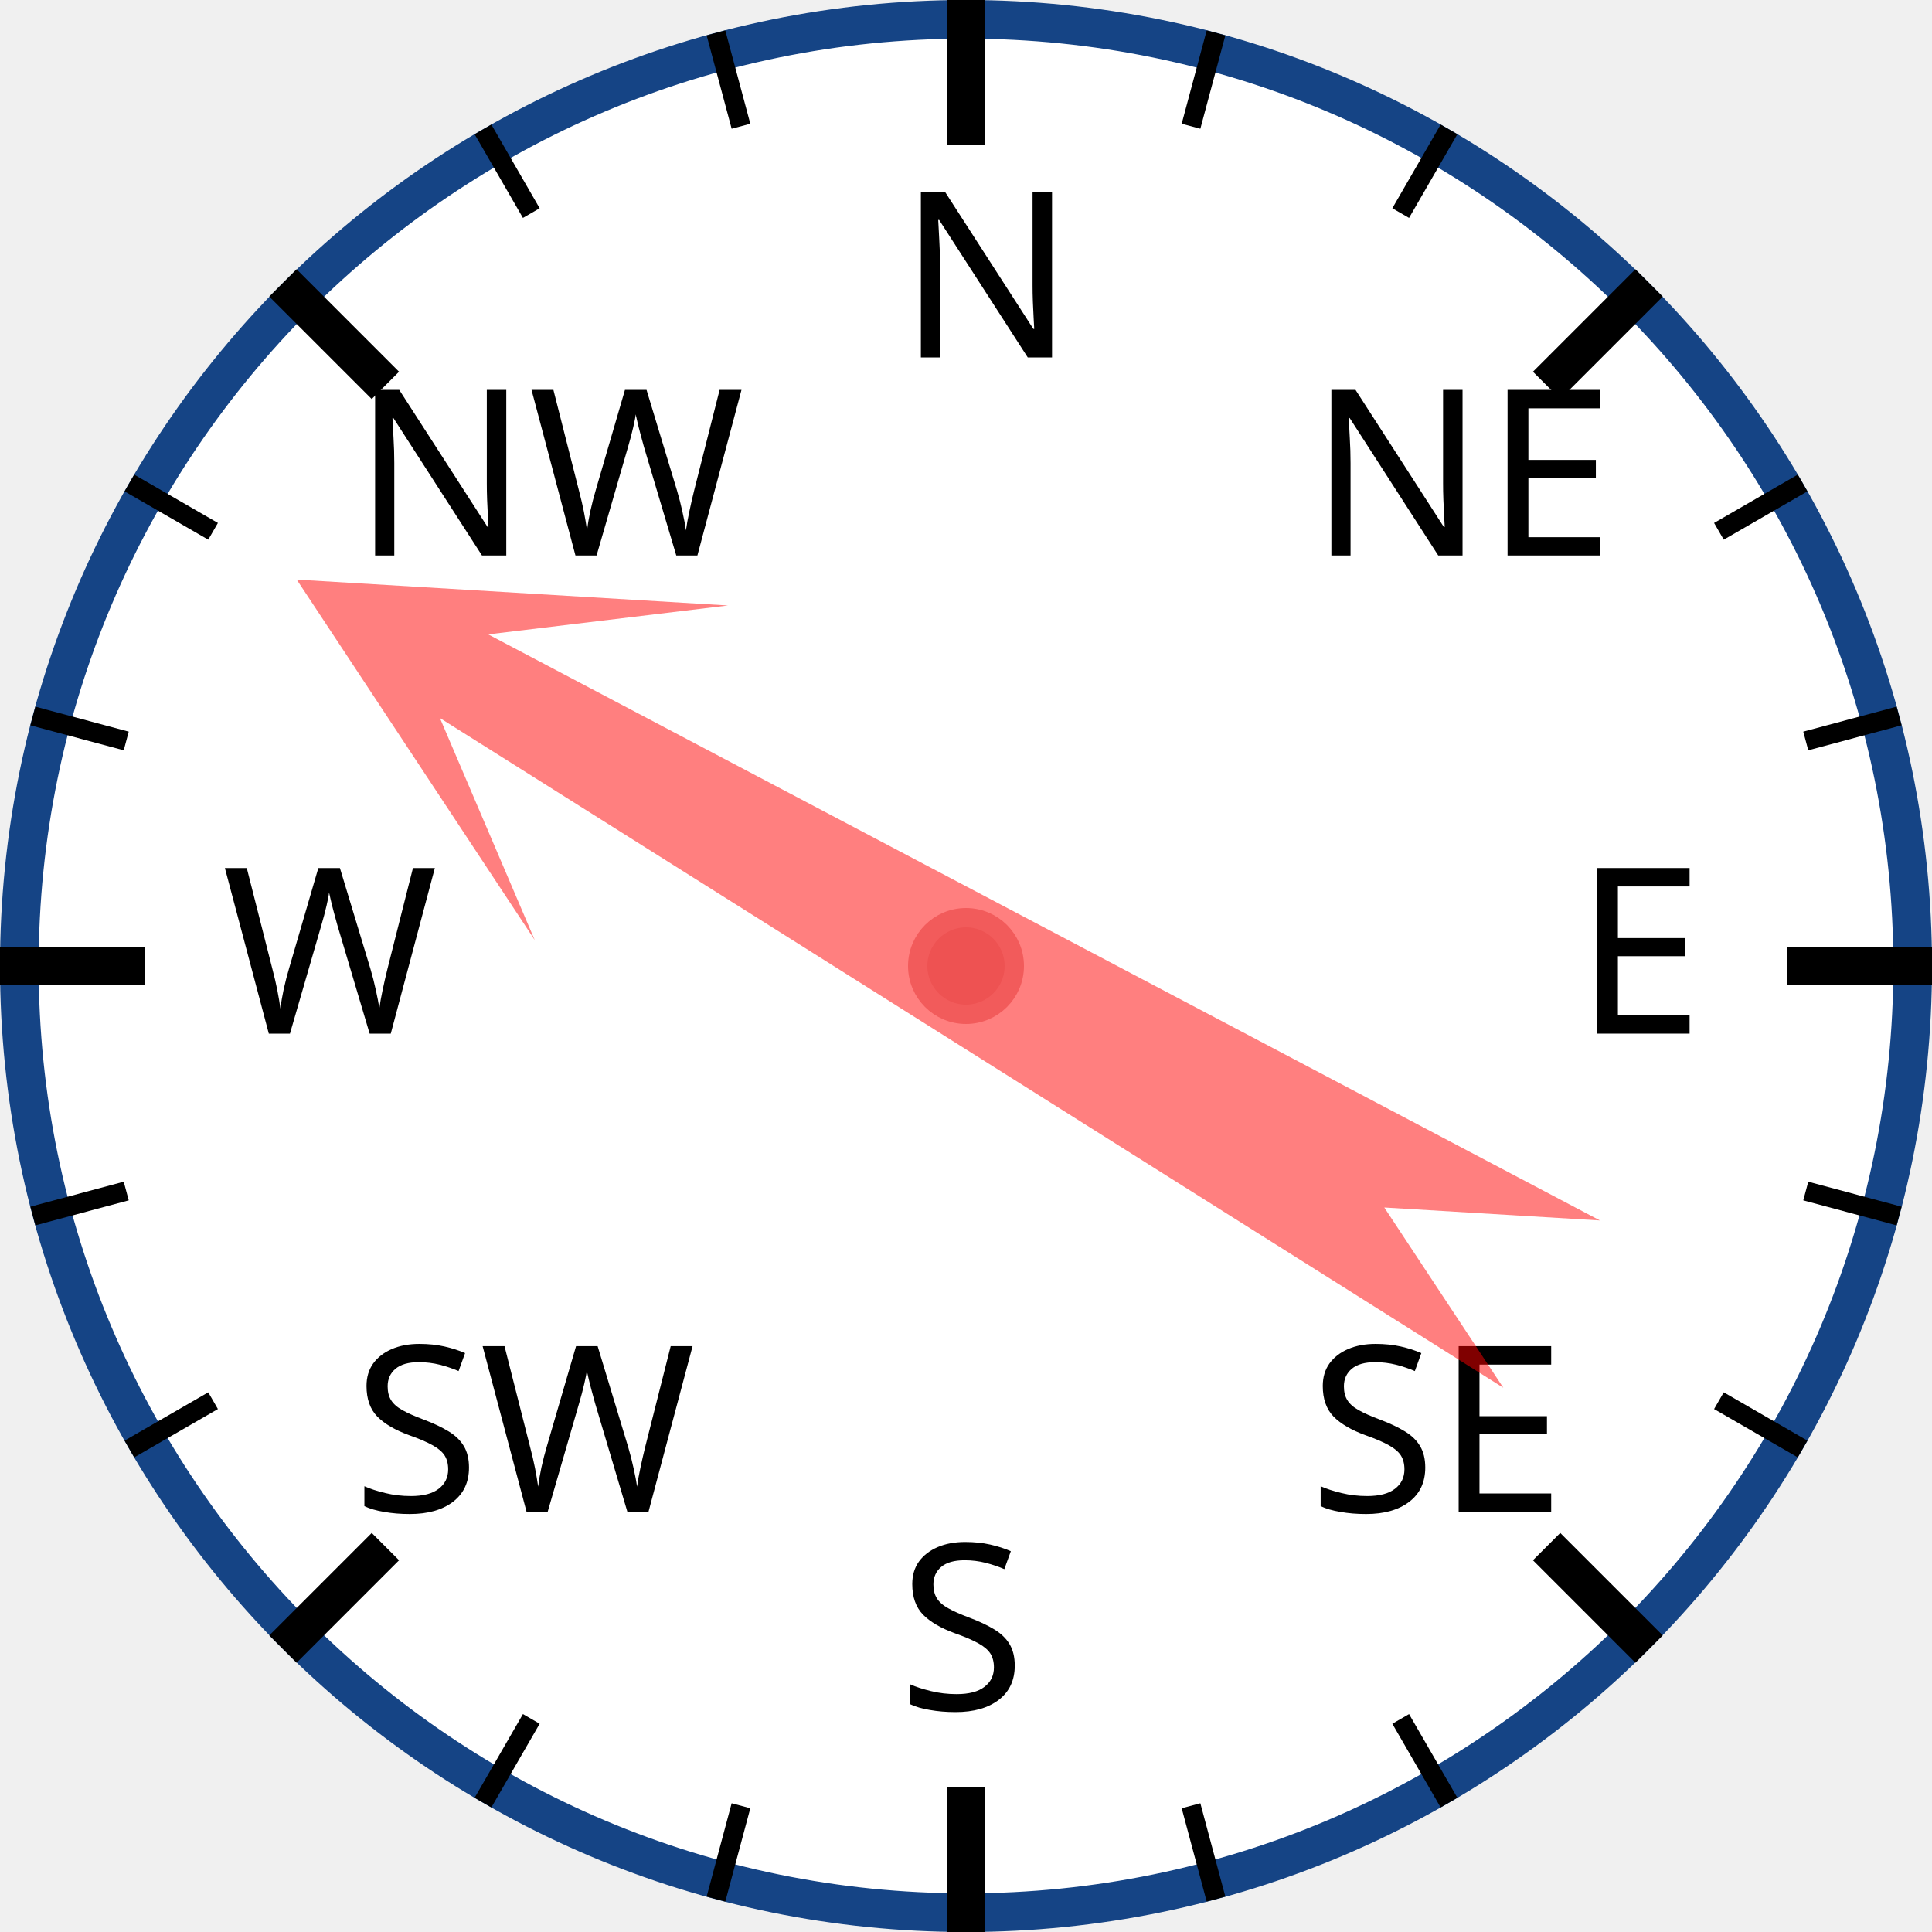
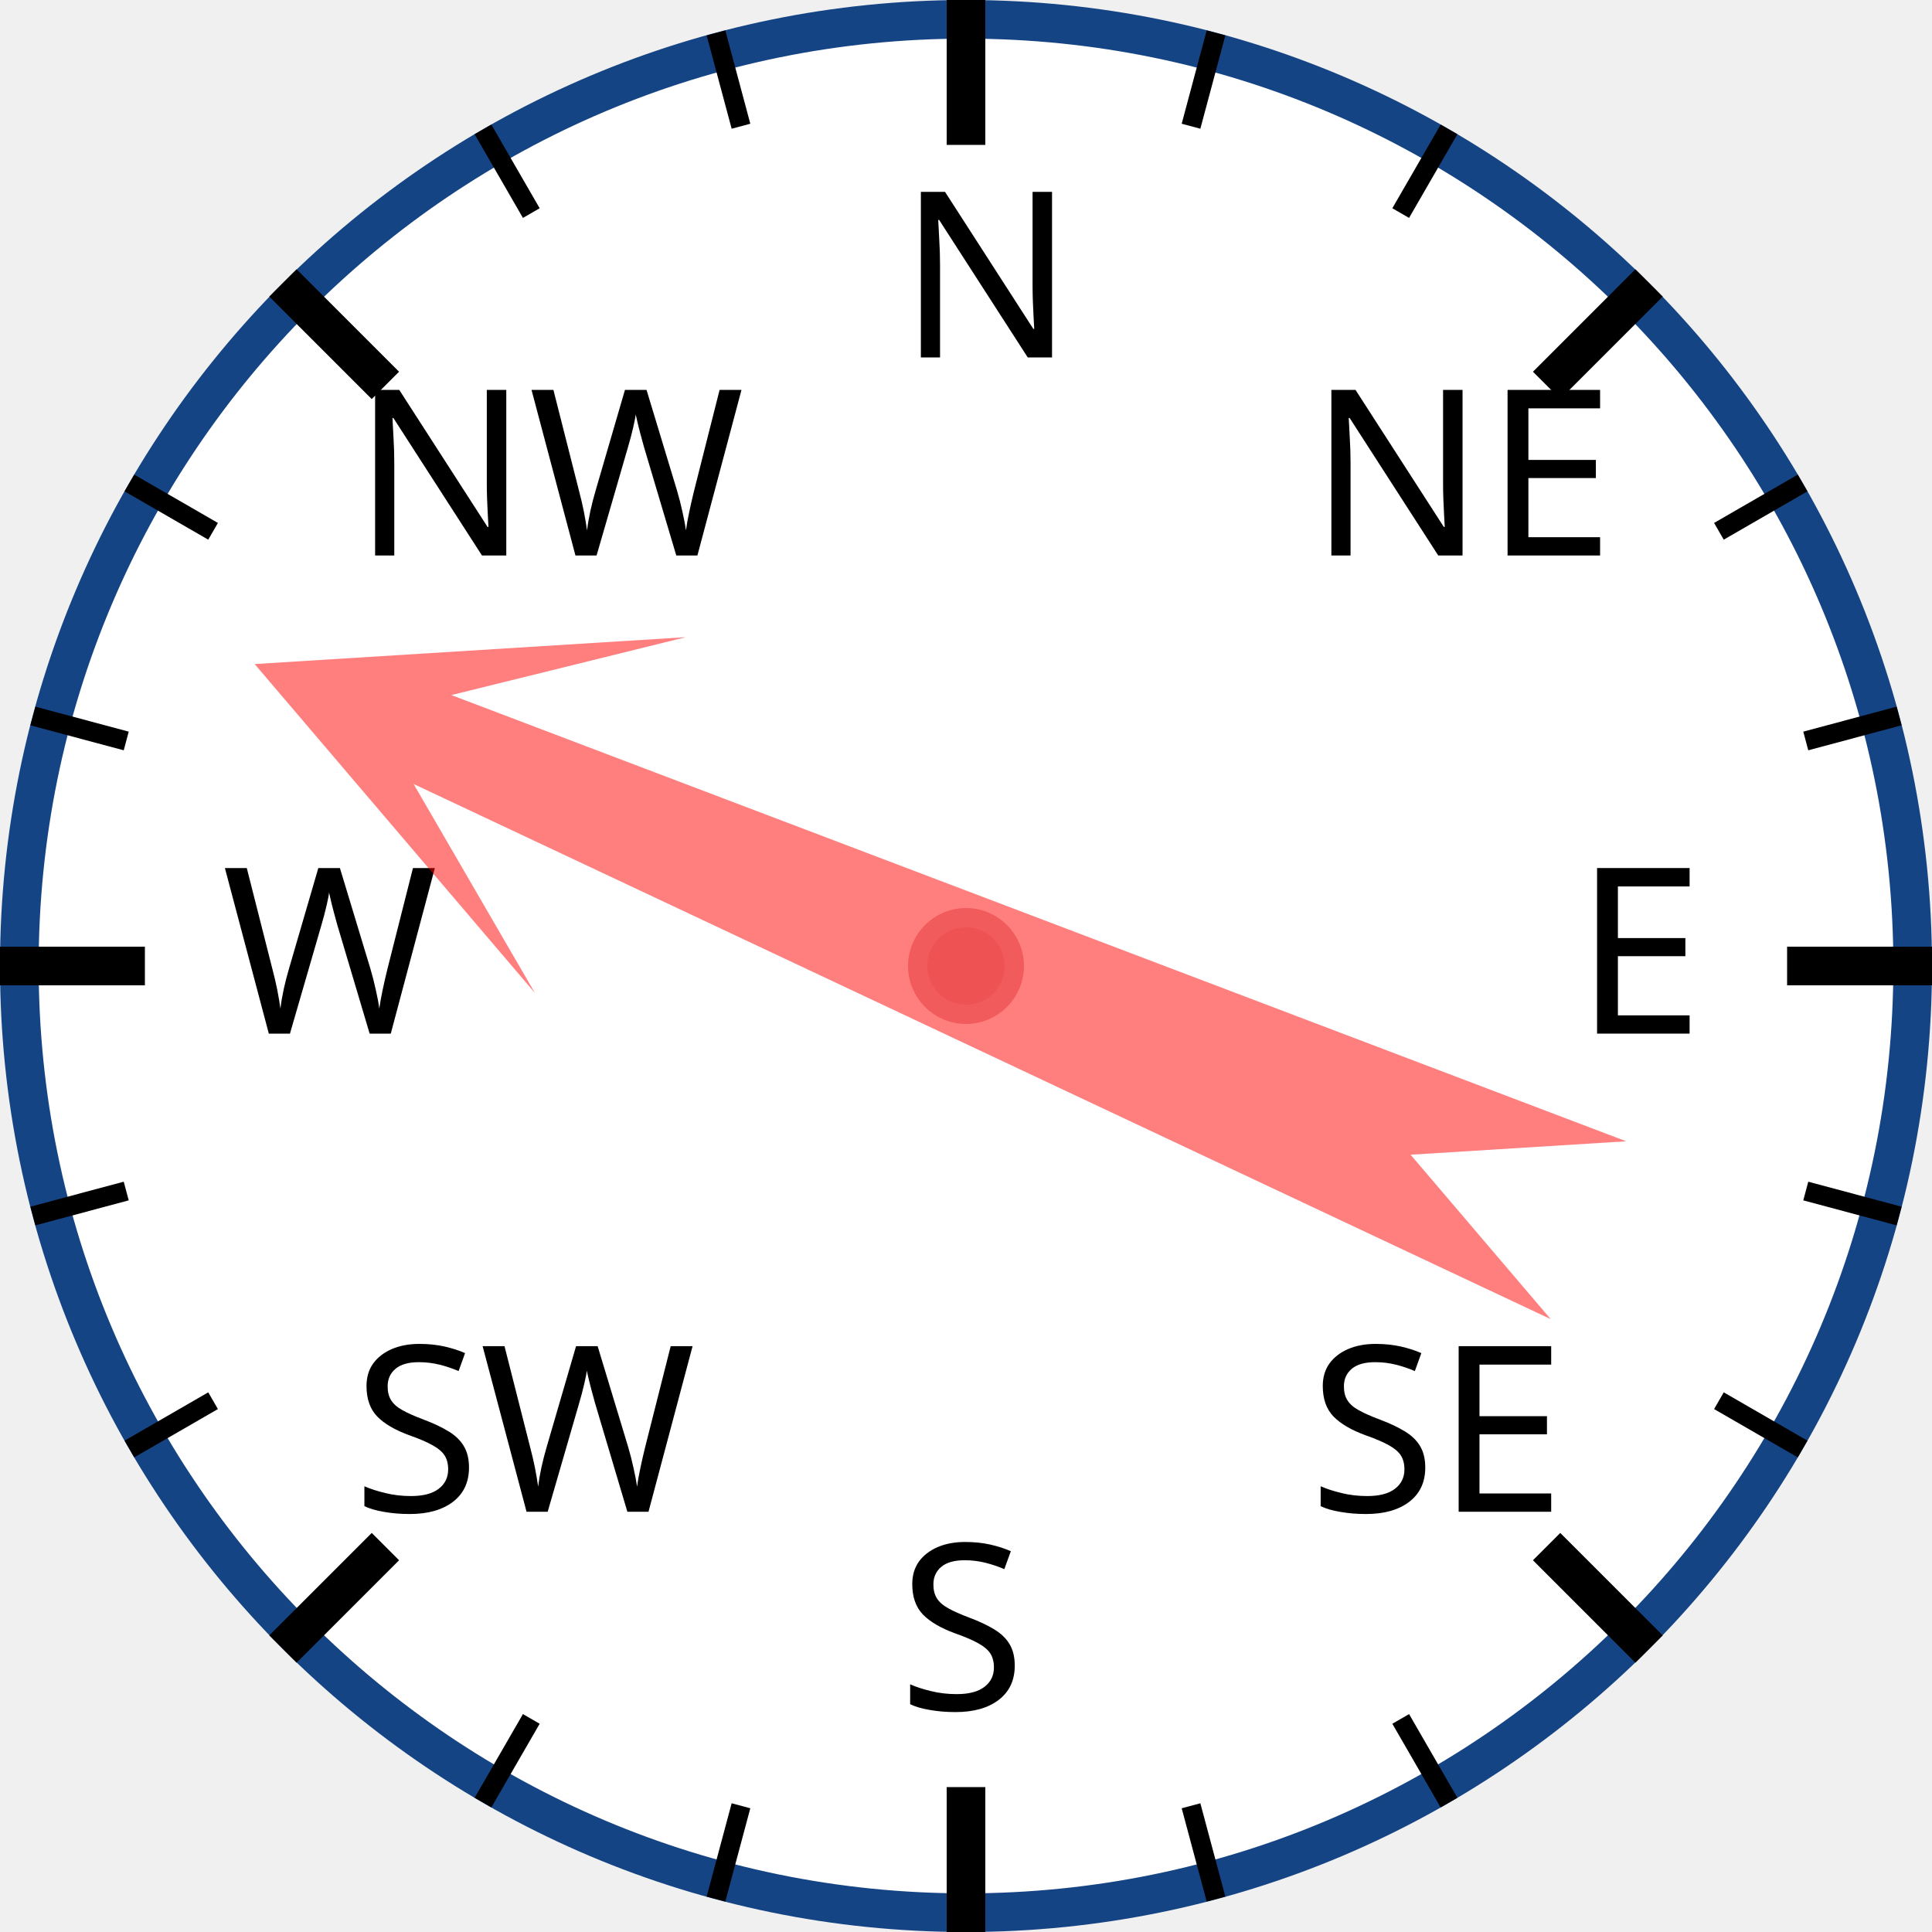
<svg xmlns="http://www.w3.org/2000/svg" width="120px" height="120px" viewBox="0 0 200 200">
  <circle cx="100" cy="100" r="98" style="fill: white; stroke: #154485; stroke-width: 4;" />
  <text x="93.0" y="37.0" style="font-family: sans-serif; font-size: 18pt;">N</text>
  <line x1="100.0" y1="0.0" x2="100.0" y2="15.0" style="stroke: black; stroke-width: 4;" />
  <line x1="74.118" y1="3.407" x2="76.706" y2="13.067" style="stroke: black; stroke-width: 2;" />
  <line x1="50" y1="13.397" x2="55" y2="22.058" style="stroke: black; stroke-width: 2;" />
  <text x="36.503" y="57.503" style="font-family: sans-serif; font-size: 18pt;">NW</text>
  <line x1="29.289" y1="29.289" x2="39.896" y2="39.896" style="stroke: black; stroke-width: 4;" />
  <line x1="13.397" y1="50" x2="22.058" y2="55" style="stroke: black; stroke-width: 2;" />
  <line x1="3.407" y1="74.118" x2="13.067" y2="76.706" style="stroke: black; stroke-width: 2;" />
  <text x="23.0" y="107.0" style="font-family: sans-serif; font-size: 18pt;">W</text>
  <line x1="0.0" y1="100.0" x2="15.0" y2="100.0" style="stroke: black; stroke-width: 4;" />
  <line x1="3.407" y1="125.882" x2="13.067" y2="123.294" style="stroke: black; stroke-width: 2;" />
  <line x1="13.397" y1="150" x2="22.058" y2="145" style="stroke: black; stroke-width: 2;" />
  <text x="36.503" y="156.497" style="font-family: sans-serif; font-size: 18pt;">SW</text>
  <line x1="29.289" y1="170.711" x2="39.896" y2="160.104" style="stroke: black; stroke-width: 4;" />
  <line x1="50" y1="186.603" x2="55" y2="177.942" style="stroke: black; stroke-width: 2;" />
  <line x1="74.118" y1="196.593" x2="76.706" y2="186.933" style="stroke: black; stroke-width: 2;" />
  <text x="93" y="177.0" style="font-family: sans-serif; font-size: 18pt;">S</text>
  <line x1="100" y1="200.0" x2="100" y2="185.0" style="stroke: black; stroke-width: 4;" />
  <line x1="125.882" y1="196.593" x2="123.294" y2="186.933" style="stroke: black; stroke-width: 2;" />
  <line x1="150.0" y1="186.603" x2="145.0" y2="177.942" style="stroke: black; stroke-width: 2;" />
  <text x="135.497" y="156.497" style="font-family: sans-serif; font-size: 18pt;">SE</text>
  <line x1="170.711" y1="170.711" x2="160.104" y2="160.104" style="stroke: black; stroke-width: 4;" />
  <line x1="186.603" y1="150" x2="177.942" y2="145" style="stroke: black; stroke-width: 2;" />
  <line x1="196.593" y1="125.882" x2="186.933" y2="123.294" style="stroke: black; stroke-width: 2;" />
  <text x="163.0" y="107" style="font-family: sans-serif; font-size: 18pt;">E</text>
  <line x1="200.0" y1="100" x2="185.0" y2="100" style="stroke: black; stroke-width: 4;" />
  <line x1="196.593" y1="74.118" x2="186.933" y2="76.706" style="stroke: black; stroke-width: 2;" />
  <line x1="186.603" y1="50" x2="177.942" y2="55" style="stroke: black; stroke-width: 2;" />
  <text x="135.497" y="57.503" style="font-family: sans-serif; font-size: 18pt;">NE</text>
  <line x1="170.711" y1="29.289" x2="160.104" y2="39.896" style="stroke: black; stroke-width: 4;" />
  <line x1="150" y1="13.397" x2="145" y2="22.058" style="stroke: black; stroke-width: 2;" />
  <line x1="125.882" y1="3.407" x2="123.294" y2="13.067" style="stroke: black; stroke-width: 2;" />
-   <polygon points="100 20 120 60 105 40 110 170 100 150 90 170 95 40 80 60" style="fill: red; fill-opacity: 0.5;" transform="rotate(300,100,100)" />
+   <polygon points="100 20 120 60 105 40 110 170 100 150 90 170 95 40 80 60" style="fill: red; fill-opacity: 0.5;" transform="rotate(293,100,100)" />
  <circle cx="100" cy="100" r="5" style="fill: #EE5252; stroke: #F25B5B; stroke-width: 2;" />
</svg>
